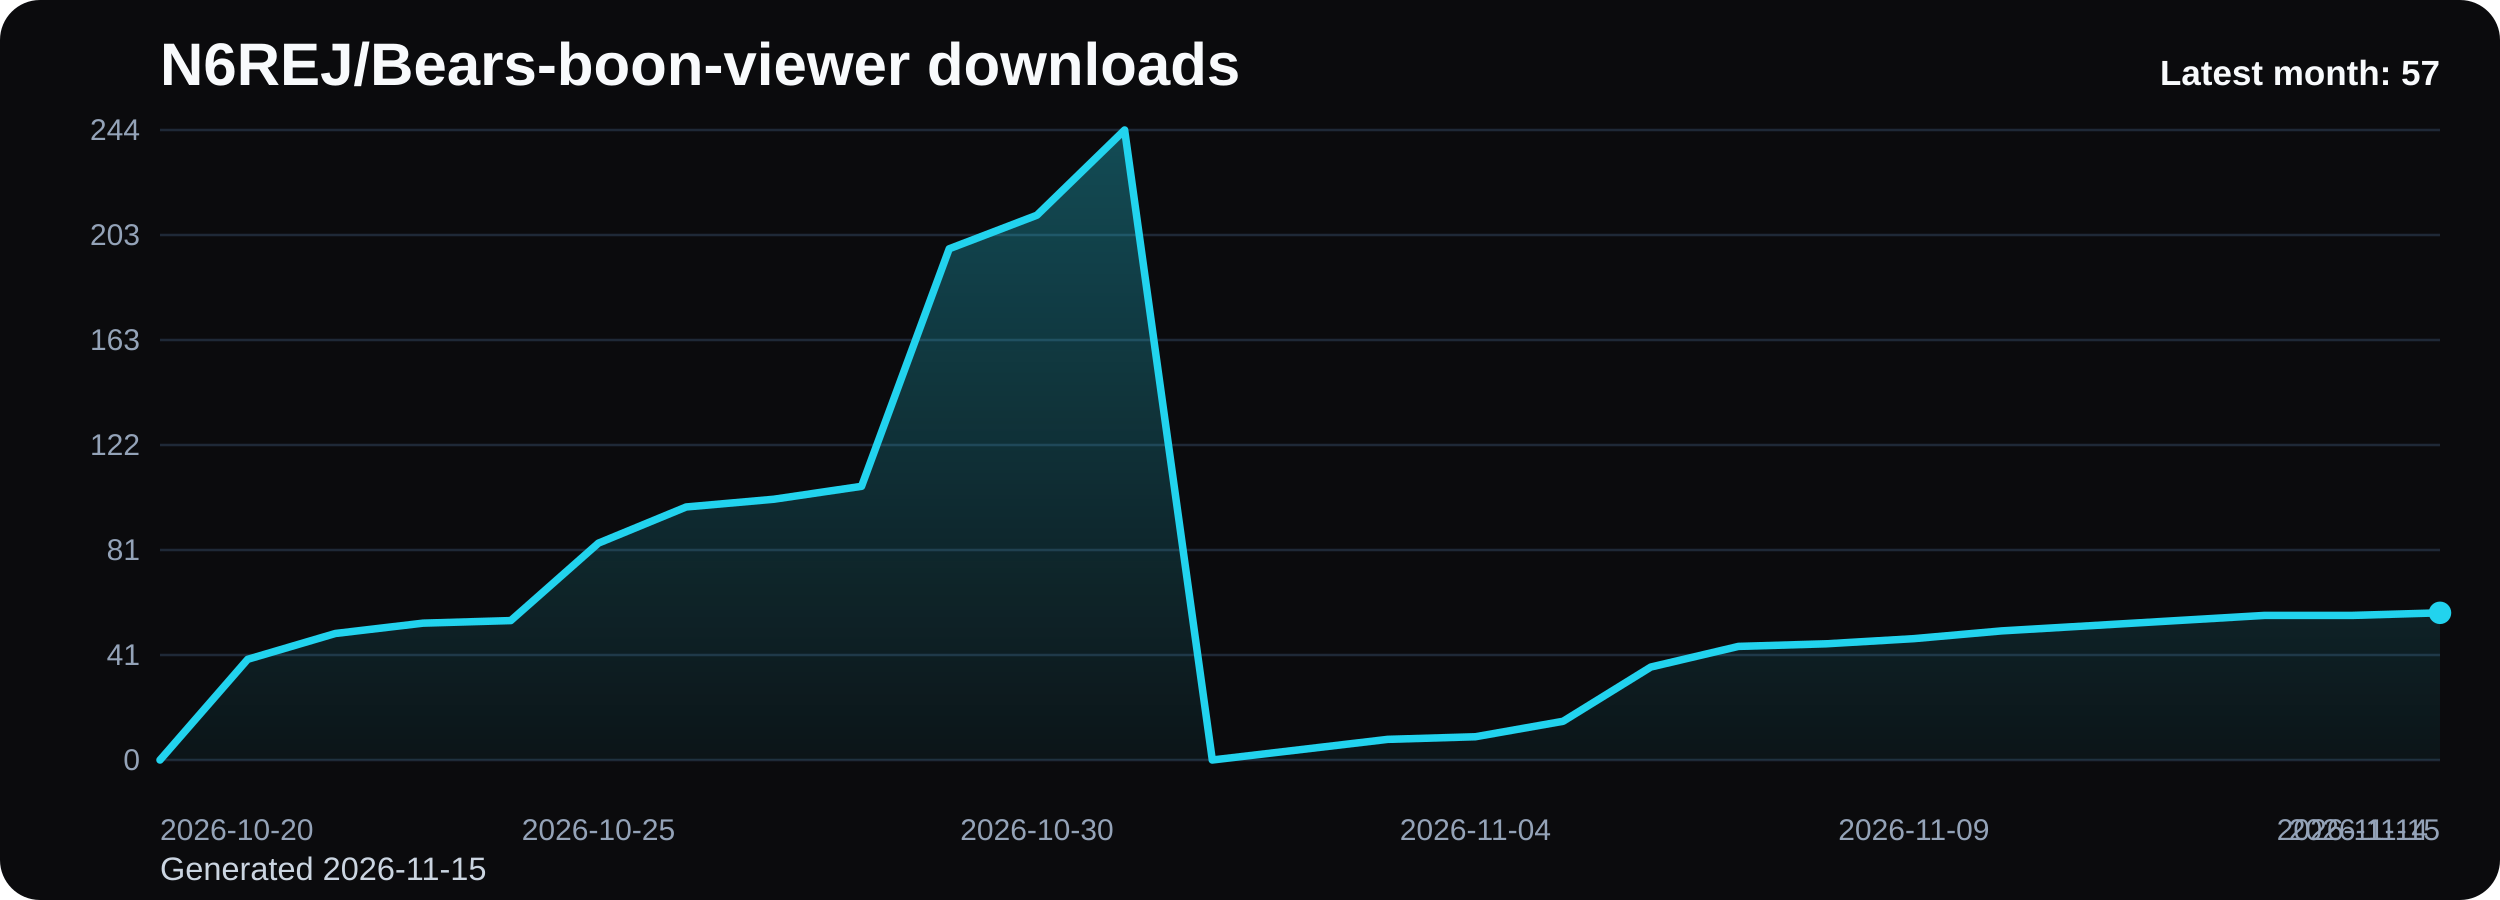
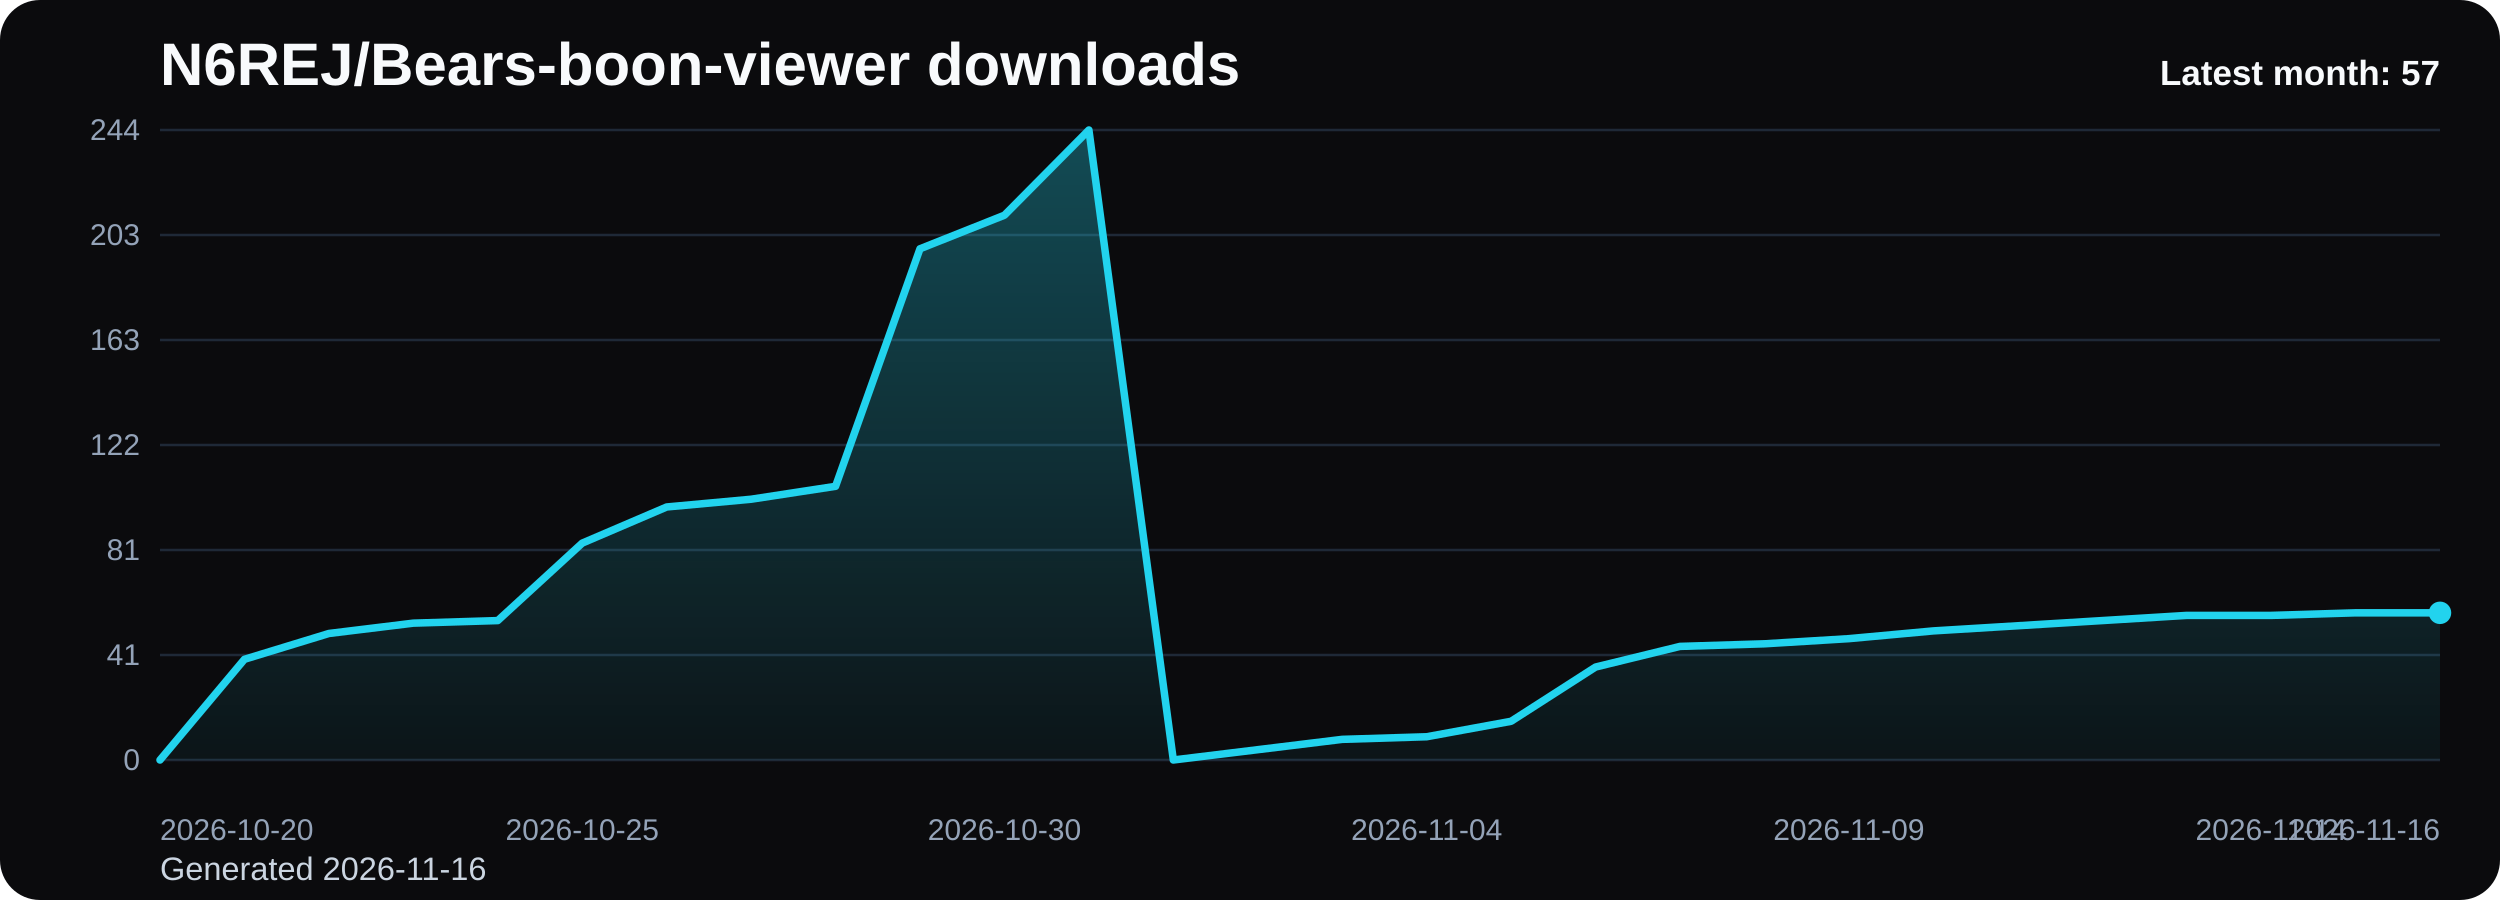
<svg xmlns="http://www.w3.org/2000/svg" viewBox="0 0 1000 360" role="img" aria-label="N6REJ/Bears-boon-viewer downloads chart">
  <defs>
    <linearGradient id="fill-monthly-black" x1="0" y1="0" x2="0" y2="1">
      <stop offset="0%" stop-color="#22d3ee" stop-opacity="0.32" />
      <stop offset="100%" stop-color="#22d3ee" stop-opacity="0.05" />
    </linearGradient>
    <style>
      .bg { fill: #0b0b0d; }
      .title { font: 700 24px Arial, sans-serif; fill: #f8fafc; }
      .sub { font: 400 13px Arial, sans-serif; fill: #cbd5e1; }
      .grid { stroke: #1f2937; stroke-width: 1; }
      .axis { font: 400 12px Arial, sans-serif; fill: #94a3b8; }
      .line { fill: none; stroke: #22d3ee; stroke-width: 3; stroke-linecap: round; stroke-linejoin: round; }
      .dot { fill: #22d3ee; }
      .value { font: 600 11px Arial, sans-serif; fill: #cbd5e1; }
      .latest { font: 700 14px Arial, sans-serif; fill: #f8fafc; }
    </style>
  </defs>
  <rect class="bg" x="0" y="0" width="1000" height="360" rx="16" />
  <text class="title" x="64" y="34">N6REJ/Bears-boon-viewer downloads</text>
-   <text class="sub" x="64" y="352">Generated 2026-11-15</text>
+   <text class="sub" x="64" y="352">Generated 2026-11-16</text>
  <line x1="64" y1="52.00" x2="976" y2="52.00" class="grid" />
  <text x="56" y="56.00" text-anchor="end" class="axis">244</text>
  <line x1="64" y1="94.00" x2="976" y2="94.00" class="grid" />
  <text x="56" y="98.00" text-anchor="end" class="axis">203</text>
  <line x1="64" y1="136.00" x2="976" y2="136.00" class="grid" />
  <text x="56" y="140.00" text-anchor="end" class="axis">163</text>
  <line x1="64" y1="178.00" x2="976" y2="178.00" class="grid" />
  <text x="56" y="182.00" text-anchor="end" class="axis">122</text>
  <line x1="64" y1="220.00" x2="976" y2="220.00" class="grid" />
  <text x="56" y="224.00" text-anchor="end" class="axis">81</text>
  <line x1="64" y1="262.00" x2="976" y2="262.00" class="grid" />
  <text x="56" y="266.00" text-anchor="end" class="axis">41</text>
  <line x1="64" y1="304.00" x2="976" y2="304.00" class="grid" />
  <text x="56" y="308.00" text-anchor="end" class="axis">0</text>
-   <path d="M 64.00 304 L 64.00 304.00 L 99.08 263.72 L 134.15 253.39 L 169.23 249.26 L 204.31 248.23 L 239.38 217.25 L 274.46 202.79 L 309.54 199.69 L 344.62 194.52 L 379.69 99.51 L 414.77 86.08 L 449.85 52.00 L 484.92 304.00 L 520.00 299.87 L 555.08 295.74 L 590.15 294.70 L 625.23 288.51 L 660.31 266.82 L 695.38 258.56 L 730.46 257.52 L 765.54 255.46 L 800.62 252.36 L 835.69 250.30 L 870.77 248.23 L 905.85 246.16 L 940.92 246.16 L 976.00 245.13 L 976.00 304 Z" fill="url(#fill-monthly-black)" />
-   <polyline class="line" points="64.00,304.00 99.08,263.72 134.15,253.39 169.23,249.26 204.31,248.23 239.38,217.25 274.46,202.79 309.54,199.69 344.62,194.52 379.69,99.51 414.77,86.08 449.85,52.00 484.92,304.00 520.00,299.87 555.08,295.74 590.15,294.70 625.23,288.51 660.31,266.82 695.38,258.56 730.46,257.52 765.54,255.46 800.62,252.36 835.69,250.30 870.77,248.23 905.85,246.16 940.92,246.16 976.00,245.13" />
+   <path d="M 64.00 304 L 64.00 304.00 L 97.78 263.72 L 131.56 253.39 L 165.33 249.26 L 199.11 248.23 L 232.89 217.25 L 266.67 202.79 L 300.44 199.69 L 334.22 194.52 L 368.00 99.51 L 401.78 86.08 L 435.56 52.00 L 469.33 304.00 L 503.11 299.87 L 536.89 295.74 L 570.67 294.70 L 604.44 288.51 L 638.22 266.82 L 672.00 258.56 L 705.78 257.52 L 739.56 255.46 L 773.33 252.36 L 807.11 250.30 L 840.89 248.23 L 874.67 246.16 L 908.44 246.16 L 942.22 245.13 L 976.00 245.13 L 976.00 304 Z" fill="url(#fill-monthly-black)" />
+   <polyline class="line" points="64.00,304.00 97.78,263.72 131.56,253.39 165.33,249.26 199.11,248.23 232.89,217.25 266.67,202.79 300.44,199.69 334.22,194.52 368.00,99.51 401.78,86.08 435.56,52.00 469.33,304.00 503.11,299.87 536.89,295.74 570.67,294.70 604.44,288.51 638.22,266.82 672.00,258.56 705.78,257.52 739.56,255.46 773.33,252.36 807.11,250.30 840.89,248.23 874.67,246.16 908.44,246.16 942.22,245.13 976.00,245.13" />
  <circle class="dot" cx="976.00" cy="245.13" r="4.5" />
  <text class="axis" x="64.00" y="336" text-anchor="start">2026-10-20</text>
-   <text class="axis" x="239.38" y="336" text-anchor="middle">2026-10-25</text>
-   <text class="axis" x="414.77" y="336" text-anchor="middle">2026-10-30</text>
-   <text class="axis" x="590.15" y="336" text-anchor="middle">2026-11-04</text>
-   <text class="axis" x="765.54" y="336" text-anchor="middle">2026-11-09</text>
-   <text class="axis" x="940.92" y="336" text-anchor="middle">2026-11-14</text>
-   <text class="axis" x="976.00" y="336" text-anchor="end">2026-11-15</text>
+   <text class="axis" x="232.89" y="336" text-anchor="middle">2026-10-25</text>
+   <text class="axis" x="401.78" y="336" text-anchor="middle">2026-10-30</text>
+   <text class="axis" x="570.67" y="336" text-anchor="middle">2026-11-04</text>
+   <text class="axis" x="739.56" y="336" text-anchor="middle">2026-11-09</text>
+   <text class="axis" x="908.44" y="336" text-anchor="middle">2026-11-14</text>
+   <text class="axis" x="976.00" y="336" text-anchor="end">2026-11-16</text>
  <text class="latest" x="976" y="34" text-anchor="end">Latest month: 57</text>
</svg>
